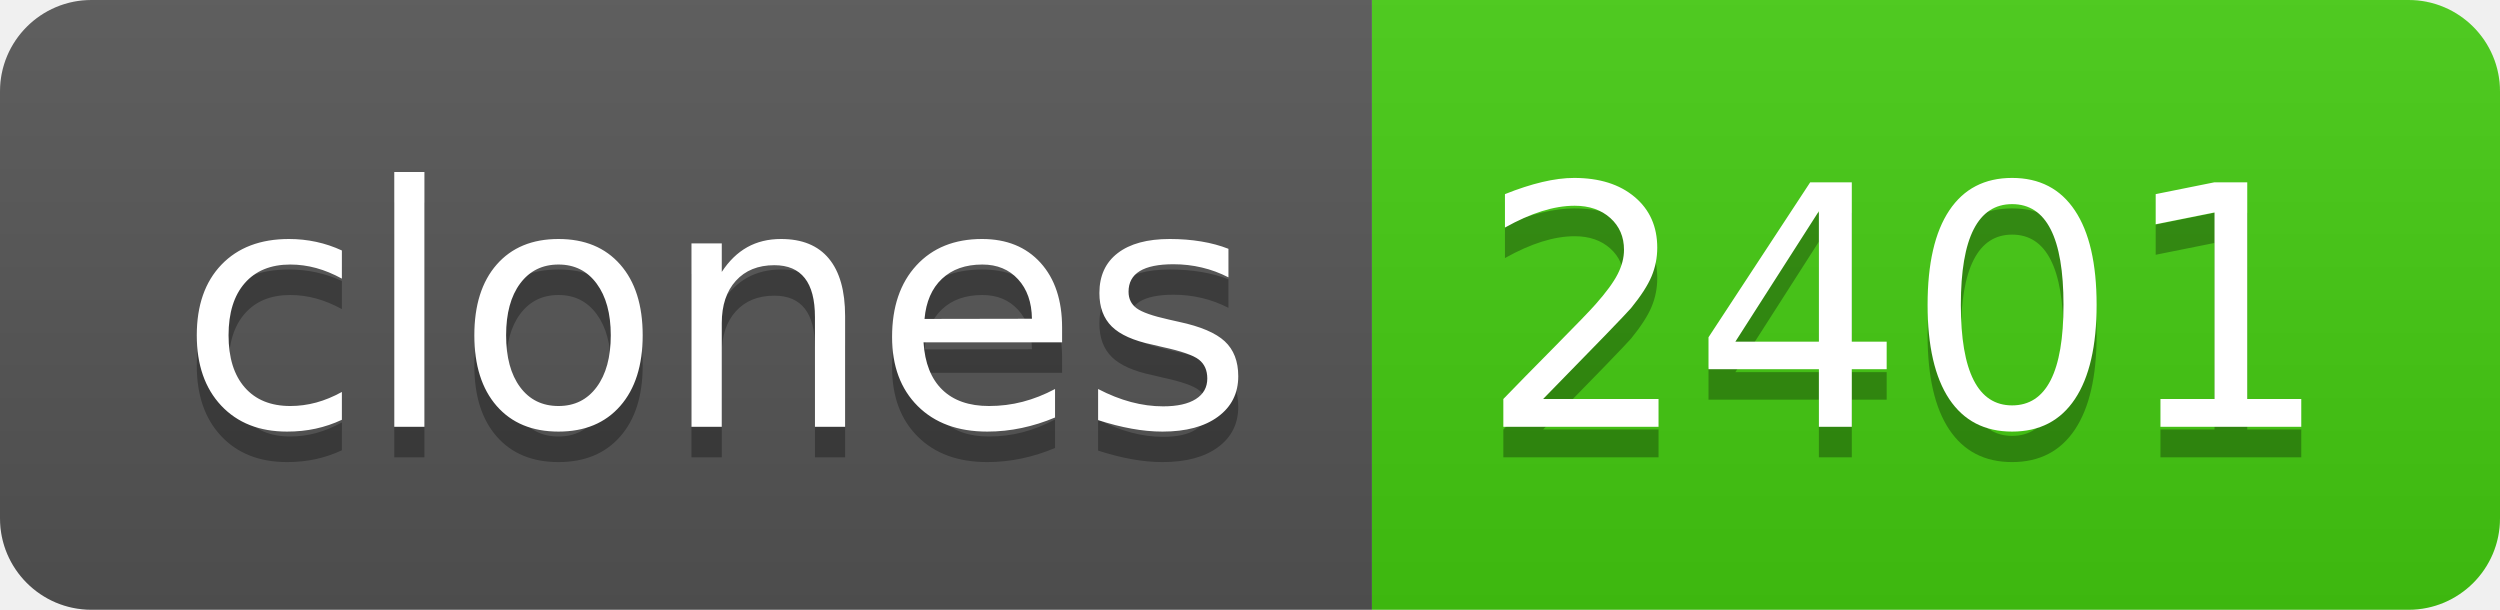
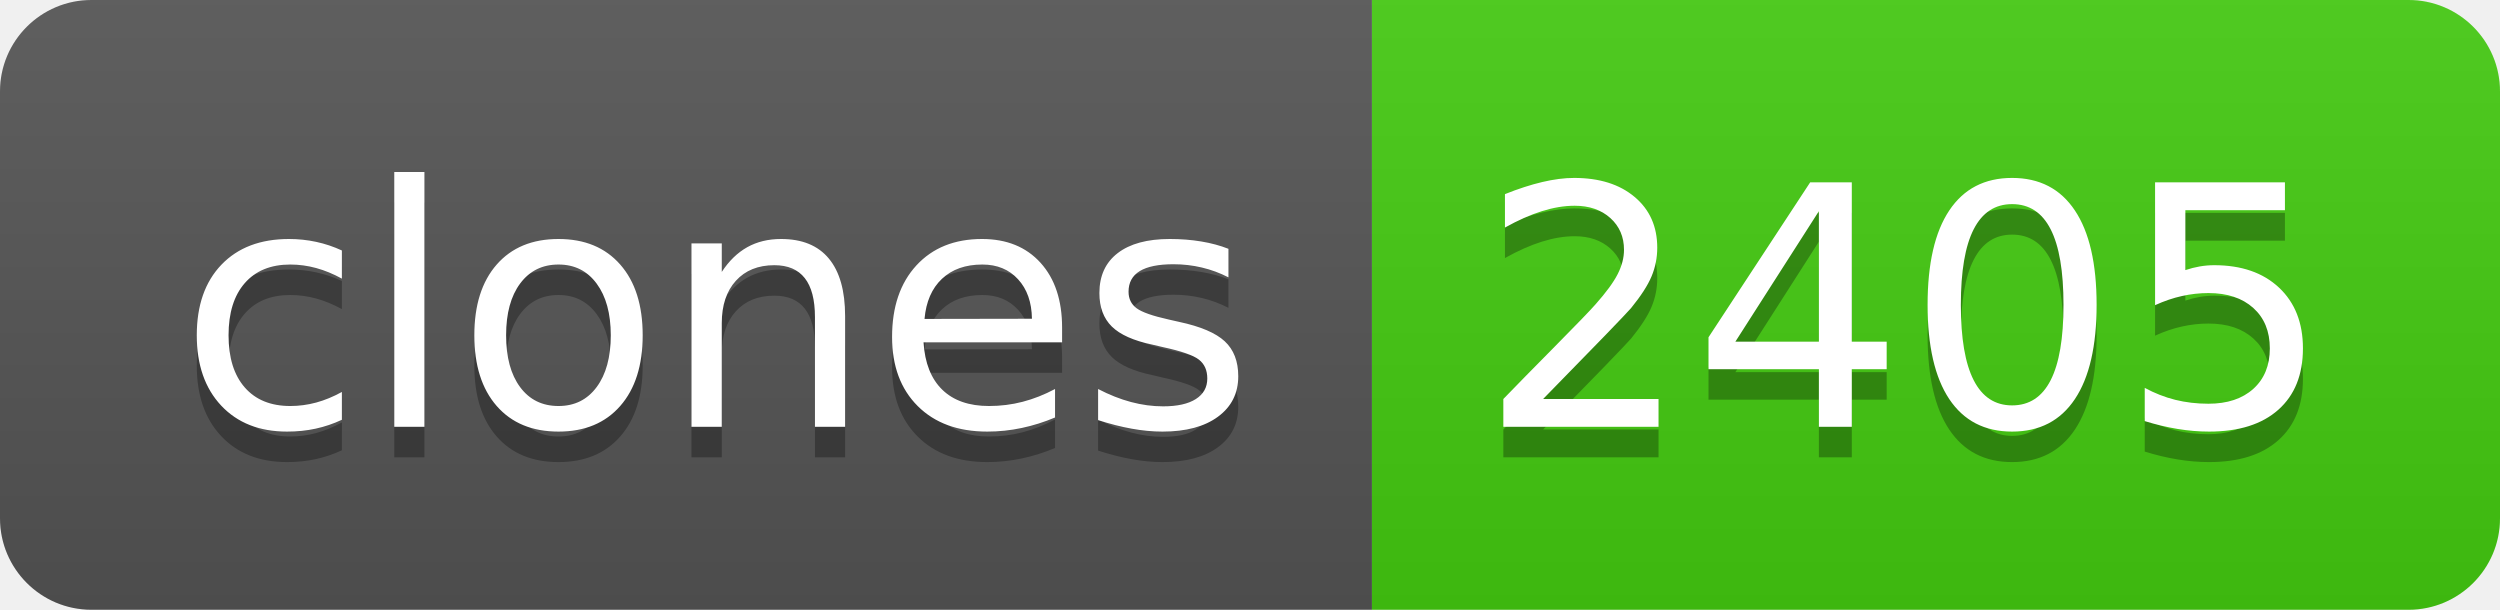
- <svg xmlns="http://www.w3.org/2000/svg" width="82" height="20" role="img" aria-label="clones: 2401">
+ <svg xmlns="http://www.w3.org/2000/svg" width="82" height="20" role="img" aria-label="clones: 2405">
  <linearGradient id="s" x2="0" y2="100%">
    <stop offset="0" stop-color="#bbb" stop-opacity=".1" />
    <stop offset="1" stop-opacity=".1" />
  </linearGradient>
  <clipPath id="r">
    <rect width="82" height="20" rx="3" fill="#fff" />
  </clipPath>
  <g clip-path="url(#r)">
    <rect width="45" height="20" fill="#555" />
    <rect x="45" width="37" height="20" fill="#4c1" />
    <rect width="82" height="20" fill="url(#s)" />
  </g>
  <g fill="#fff" text-anchor="middle" font-family="Verdana,Geneva,DejaVu Sans,sans-serif" text-rendering="geometricPrecision" font-size="110">
    <text aria-hidden="true" x="235" y="150" fill="#010101" fill-opacity=".3" transform="scale(.1)" textLength="350">clones</text>
    <text x="235" y="140" transform="scale(.1)" fill="#fff" textLength="350">clones</text>
-     <text aria-hidden="true" x="625" y="150" fill="#010101" fill-opacity=".3" transform="scale(.1)" textLength="270">2401</text>
-     <text x="625" y="140" transform="scale(.1)" fill="#fff" textLength="270">2401</text>
+     <text aria-hidden="true" x="625" y="150" fill="#010101" fill-opacity=".3" transform="scale(.1)" textLength="270">2405</text>
+     <text x="625" y="140" transform="scale(.1)" fill="#fff" textLength="270">2405</text>
  </g>
</svg>
